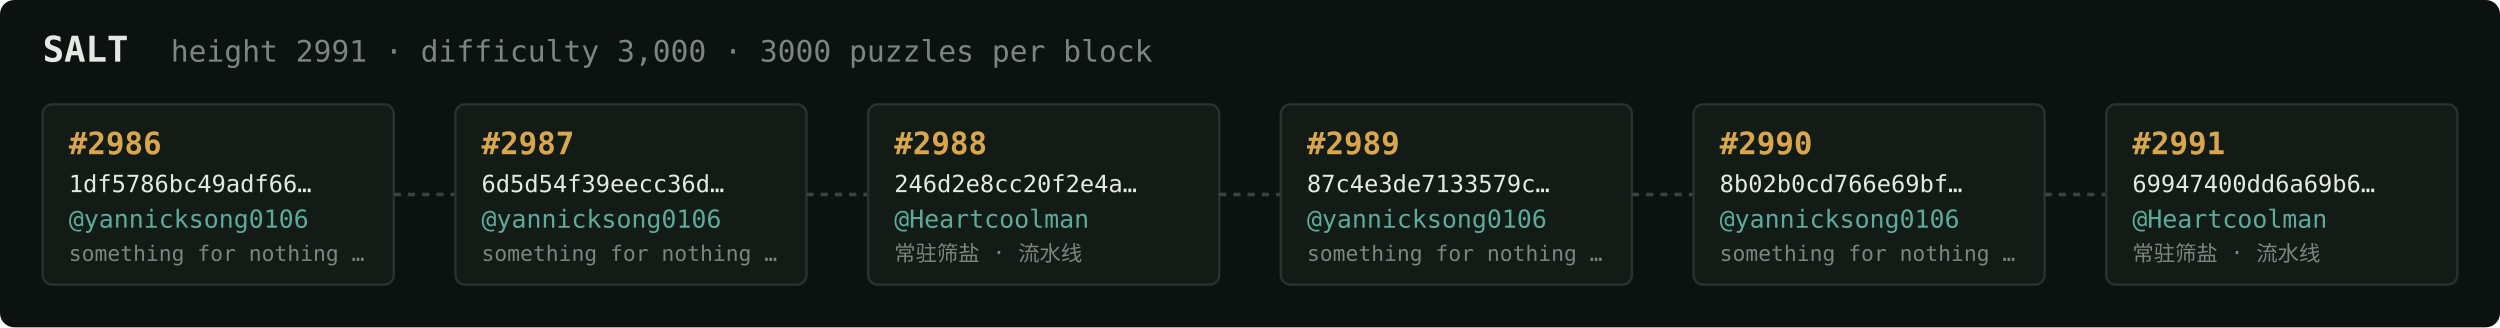
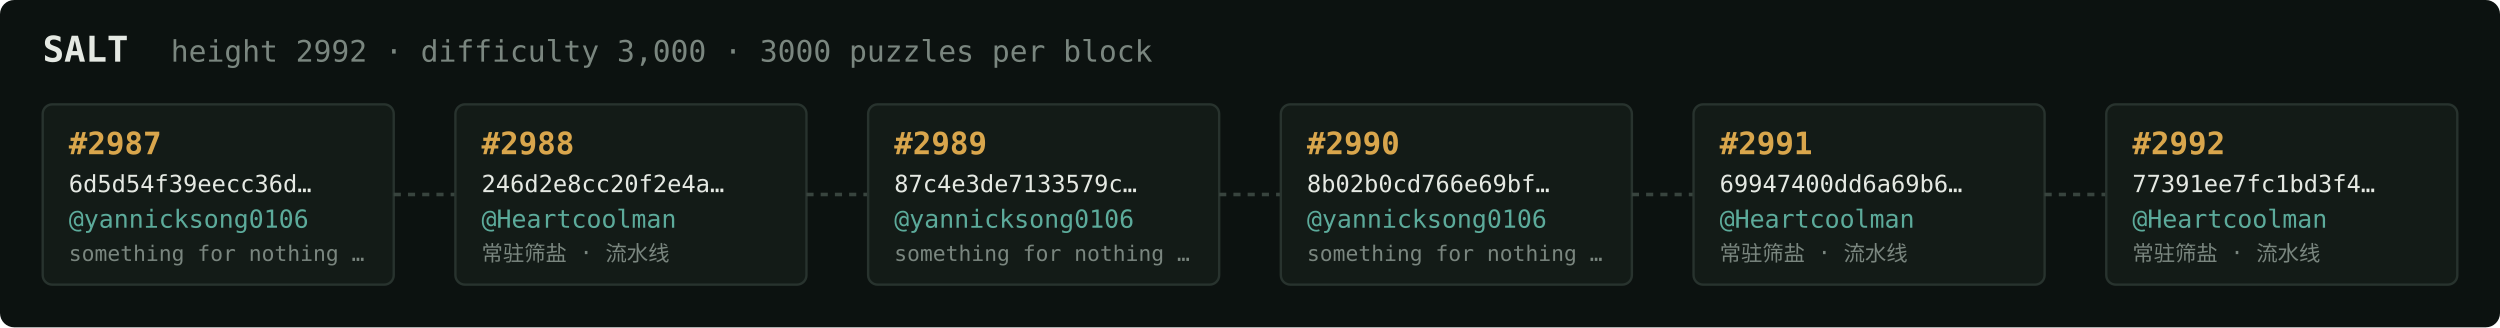
<svg xmlns="http://www.w3.org/2000/svg" width="1054" height="138" viewBox="0 0 1054 138" font-family="ui-monospace,SFMono-Regular,Menlo,monospace">
  <rect fill="#0c1210" width="1054" height="138" rx="6" />
  <text x="18" y="26" fill="#e5e9e3" font-size="15" font-weight="700">SALT</text>
-   <text x="72" y="26" fill="#7a867f" font-size="12.5">height 2991 · difficulty 3,000 · 3000 puzzles per block</text>
+   <text x="72" y="26" fill="#7a867f" font-size="12.5">height 2992 · difficulty 3,000 · 3000 puzzles per block</text>
  <rect x="18" y="44" width="148" height="76" rx="4" fill="#131b17" stroke="#28332e" stroke-width="1" />
-   <text x="29" y="65" fill="#d9a64c" font-size="13" font-weight="700">#2986</text>
-   <text x="29" y="81" fill="#e5e9e3" font-size="10">1df5786bc49adf66…</text>
+   <text x="29" y="65" fill="#d9a64c" font-size="13" font-weight="700">#2987</text>
+   <text x="29" y="81" fill="#e5e9e3" font-size="10">6d5d54f39eecc36d…</text>
  <text x="29" y="96" fill="#5cab9b" font-size="10.5">@yannicksong0106</text>
  <text x="29" y="110" fill="#7a867f" font-size="9">something for nothing …</text>
  <line x1="166" y1="82.0" x2="192" y2="82.0" stroke="#38443e" stroke-width="1.5" stroke-dasharray="3 3" />
  <rect x="192" y="44" width="148" height="76" rx="4" fill="#131b17" stroke="#28332e" stroke-width="1" />
-   <text x="203" y="65" fill="#d9a64c" font-size="13" font-weight="700">#2987</text>
-   <text x="203" y="81" fill="#e5e9e3" font-size="10">6d5d54f39eecc36d…</text>
-   <text x="203" y="96" fill="#5cab9b" font-size="10.5">@yannicksong0106</text>
-   <text x="203" y="110" fill="#7a867f" font-size="9">something for nothing …</text>
+   <text x="203" y="65" fill="#d9a64c" font-size="13" font-weight="700">#2988</text>
+   <text x="203" y="81" fill="#e5e9e3" font-size="10">246d2e8cc20f2e4a…</text>
+   <text x="203" y="96" fill="#5cab9b" font-size="10.5">@Heartcoolman</text>
+   <text x="203" y="110" fill="#7a867f" font-size="9">常驻筛盐 · 流水线</text>
  <line x1="340" y1="82.0" x2="366" y2="82.0" stroke="#38443e" stroke-width="1.5" stroke-dasharray="3 3" />
  <rect x="366" y="44" width="148" height="76" rx="4" fill="#131b17" stroke="#28332e" stroke-width="1" />
-   <text x="377" y="65" fill="#d9a64c" font-size="13" font-weight="700">#2988</text>
-   <text x="377" y="81" fill="#e5e9e3" font-size="10">246d2e8cc20f2e4a…</text>
-   <text x="377" y="96" fill="#5cab9b" font-size="10.5">@Heartcoolman</text>
-   <text x="377" y="110" fill="#7a867f" font-size="9">常驻筛盐 · 流水线</text>
+   <text x="377" y="65" fill="#d9a64c" font-size="13" font-weight="700">#2989</text>
+   <text x="377" y="81" fill="#e5e9e3" font-size="10">87c4e3de7133579c…</text>
+   <text x="377" y="96" fill="#5cab9b" font-size="10.5">@yannicksong0106</text>
+   <text x="377" y="110" fill="#7a867f" font-size="9">something for nothing …</text>
  <line x1="514" y1="82.0" x2="540" y2="82.0" stroke="#38443e" stroke-width="1.5" stroke-dasharray="3 3" />
  <rect x="540" y="44" width="148" height="76" rx="4" fill="#131b17" stroke="#28332e" stroke-width="1" />
-   <text x="551" y="65" fill="#d9a64c" font-size="13" font-weight="700">#2989</text>
-   <text x="551" y="81" fill="#e5e9e3" font-size="10">87c4e3de7133579c…</text>
+   <text x="551" y="65" fill="#d9a64c" font-size="13" font-weight="700">#2990</text>
+   <text x="551" y="81" fill="#e5e9e3" font-size="10">8b02b0cd766e69bf…</text>
  <text x="551" y="96" fill="#5cab9b" font-size="10.5">@yannicksong0106</text>
  <text x="551" y="110" fill="#7a867f" font-size="9">something for nothing …</text>
  <line x1="688" y1="82.0" x2="714" y2="82.0" stroke="#38443e" stroke-width="1.5" stroke-dasharray="3 3" />
  <rect x="714" y="44" width="148" height="76" rx="4" fill="#131b17" stroke="#28332e" stroke-width="1" />
-   <text x="725" y="65" fill="#d9a64c" font-size="13" font-weight="700">#2990</text>
-   <text x="725" y="81" fill="#e5e9e3" font-size="10">8b02b0cd766e69bf…</text>
-   <text x="725" y="96" fill="#5cab9b" font-size="10.5">@yannicksong0106</text>
-   <text x="725" y="110" fill="#7a867f" font-size="9">something for nothing …</text>
+   <text x="725" y="65" fill="#d9a64c" font-size="13" font-weight="700">#2991</text>
+   <text x="725" y="81" fill="#e5e9e3" font-size="10">69947400dd6a69b6…</text>
+   <text x="725" y="96" fill="#5cab9b" font-size="10.5">@Heartcoolman</text>
+   <text x="725" y="110" fill="#7a867f" font-size="9">常驻筛盐 · 流水线</text>
  <line x1="862" y1="82.0" x2="888" y2="82.0" stroke="#38443e" stroke-width="1.5" stroke-dasharray="3 3" />
  <rect x="888" y="44" width="148" height="76" rx="4" fill="#131b17" stroke="#28332e" stroke-width="1" />
-   <text x="899" y="65" fill="#d9a64c" font-size="13" font-weight="700">#2991</text>
-   <text x="899" y="81" fill="#e5e9e3" font-size="10">69947400dd6a69b6…</text>
+   <text x="899" y="65" fill="#d9a64c" font-size="13" font-weight="700">#2992</text>
+   <text x="899" y="81" fill="#e5e9e3" font-size="10">77391ee7fc1bd3f4…</text>
  <text x="899" y="96" fill="#5cab9b" font-size="10.5">@Heartcoolman</text>
  <text x="899" y="110" fill="#7a867f" font-size="9">常驻筛盐 · 流水线</text>
</svg>
